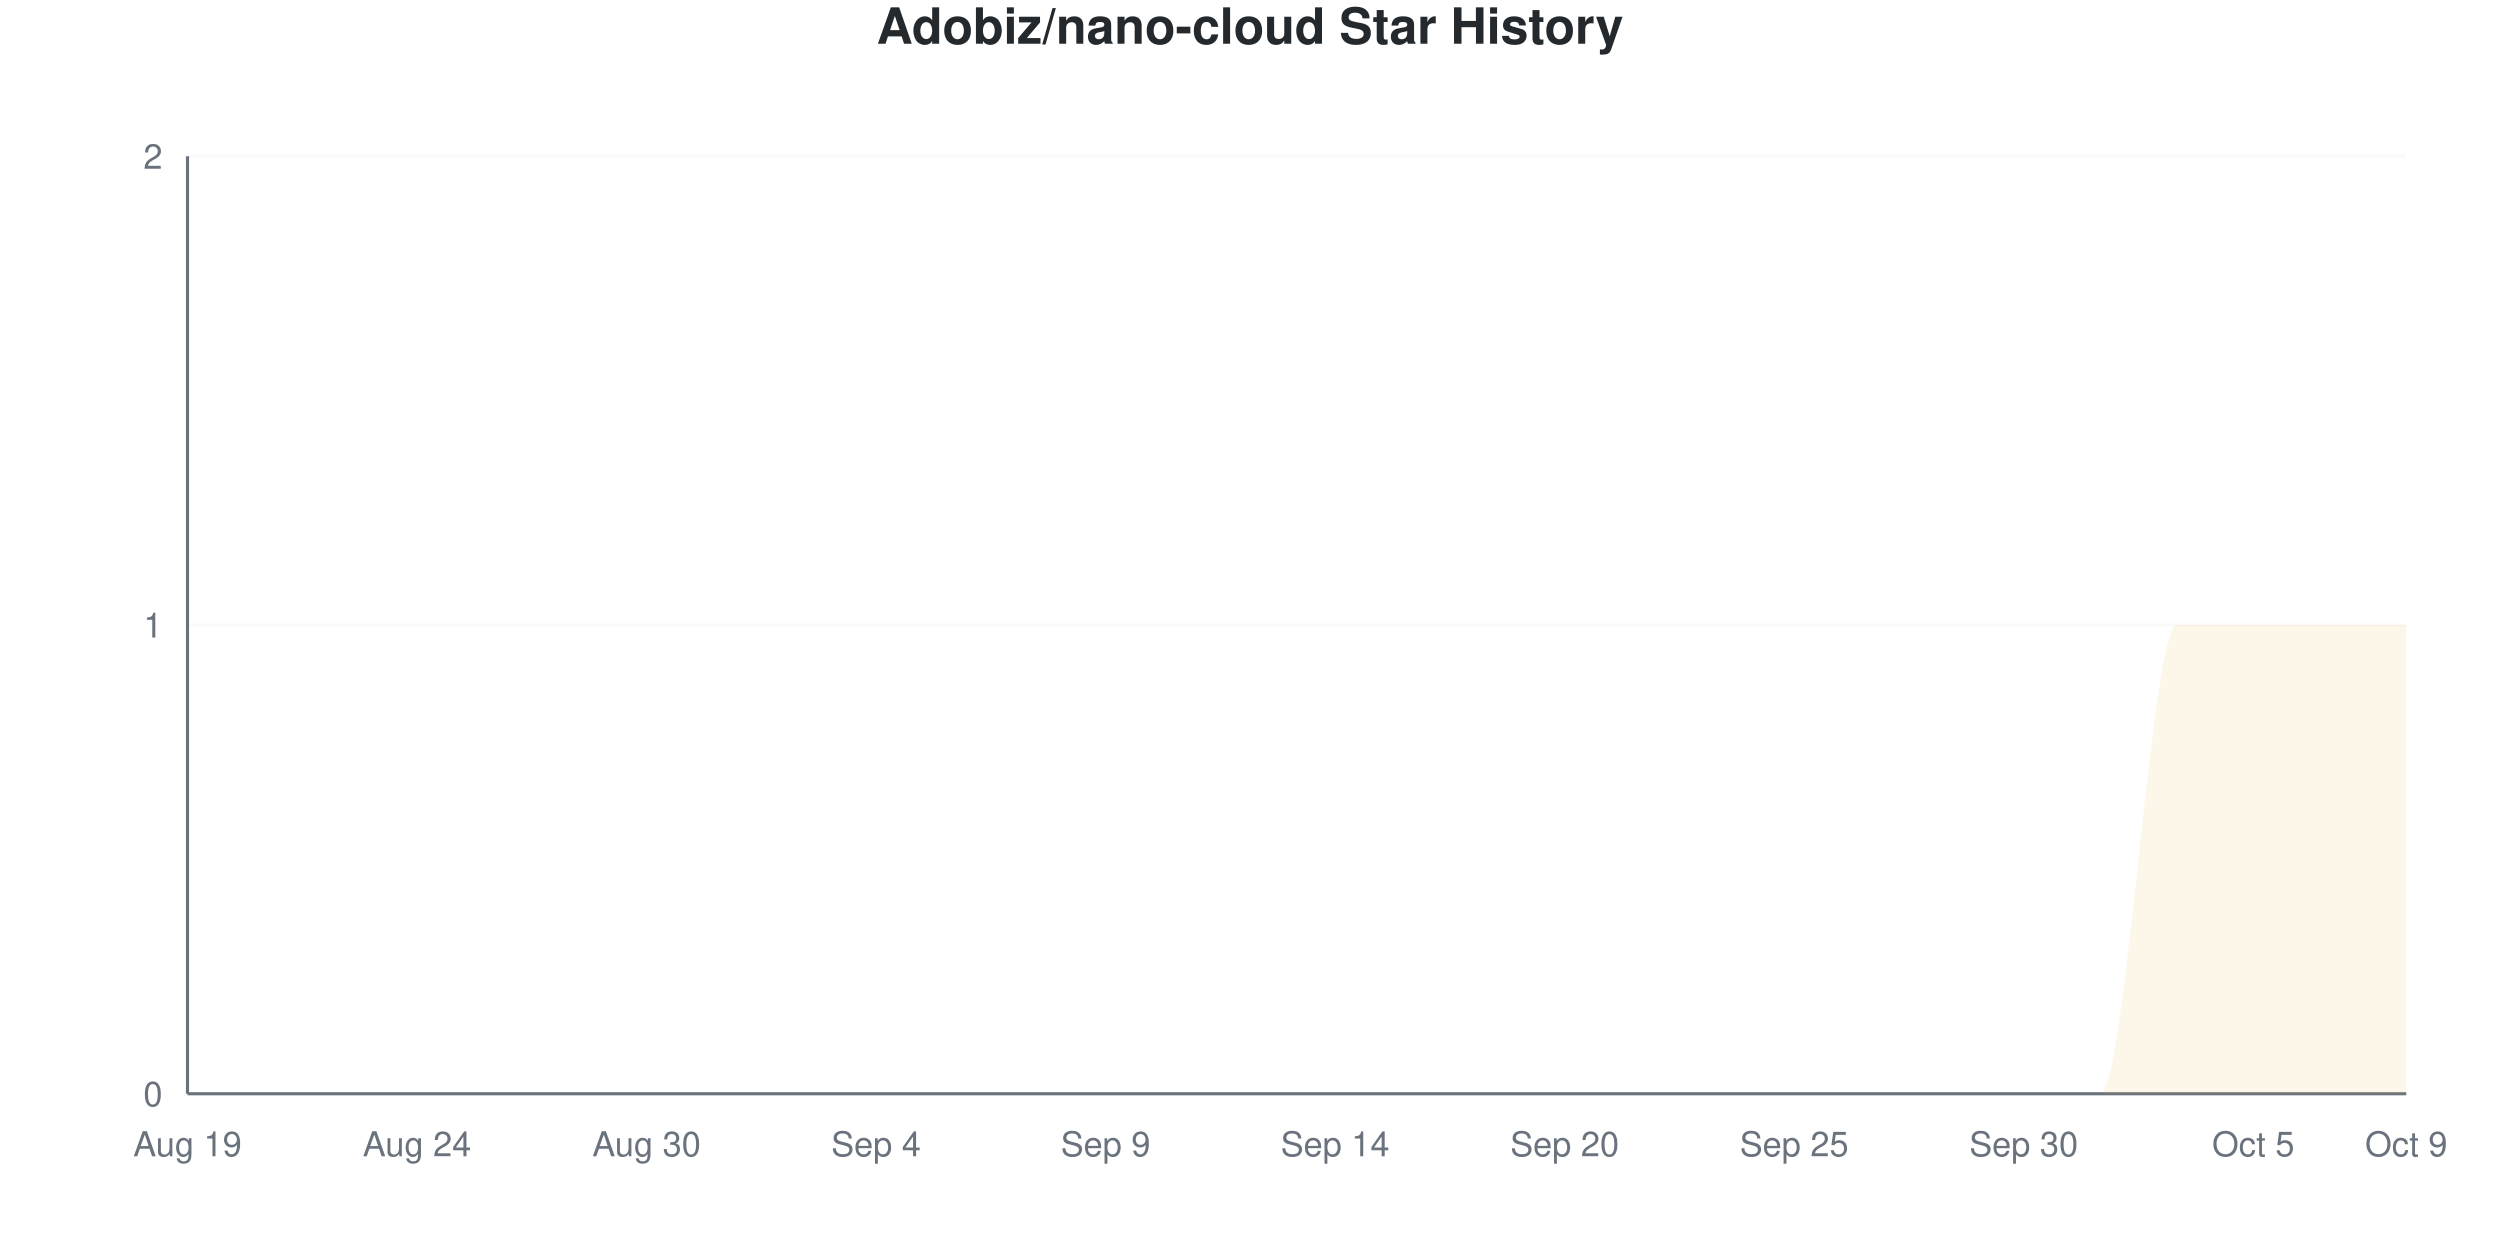
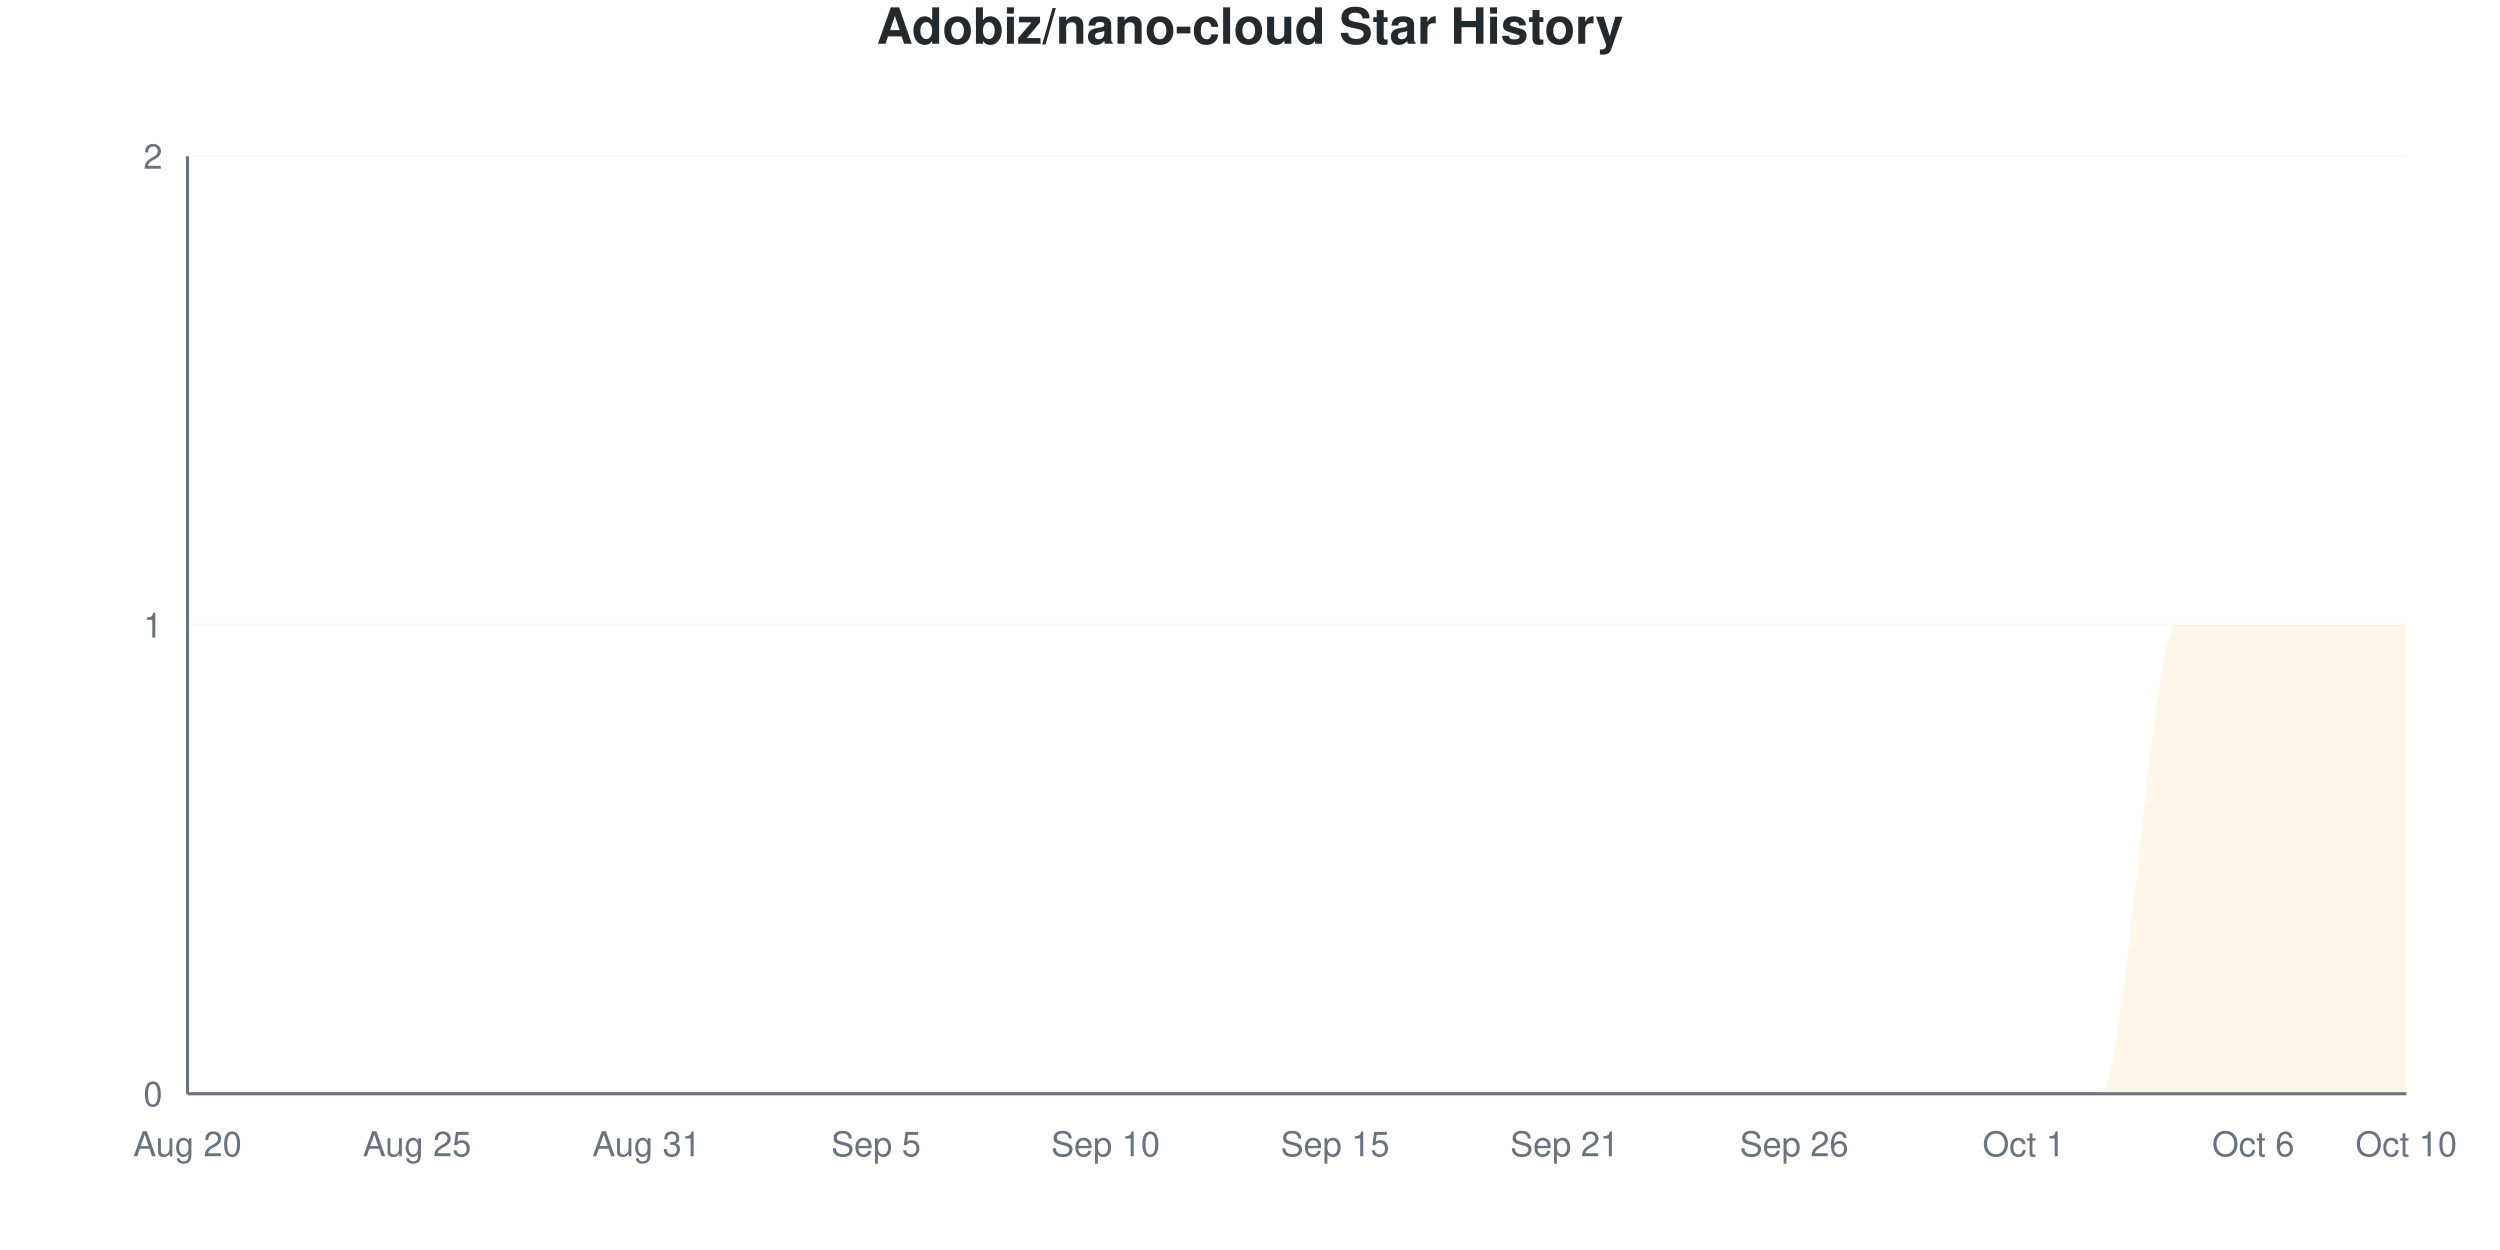
<svg xmlns="http://www.w3.org/2000/svg" viewBox="0 0 800 400" width="800" height="400">
  <style>
    @keyframes drawLine {
      to { stroke-dashoffset: 0; }
    }
    @keyframes fadeInPoint {
      from { opacity: 0; }
      to { opacity: 1; }
    }
    .data-line-0 {
      stroke-dasharray: 1257;
      stroke-dashoffset: 1257;
      animation: drawLine 2s ease-out forwards;
    }
    .data-point {
      opacity: 0;
      animation: fadeInPoint 0.5s ease-out forwards;
    }
    .chart-bg { fill: #fff; }
    .chart-text { fill: #24292e; }
    .chart-muted { fill: #6a737d; }
    .chart-grid { stroke: #eee; }
    .chart-axis { stroke: #6a737d; }
    @media (prefers-color-scheme: dark) {
      .chart-bg { fill: #0d1117; }
      .chart-text { fill: #e6edf3; }
      .chart-muted { fill: #8b949e; }
      .chart-grid { stroke: #21262d; }
      .chart-axis { stroke: #8b949e; }
    }
  </style>
  <rect width="800" height="400" class="chart-bg" />
  <text x="400" y="14" text-anchor="middle" class="chart-text" font-size="16" font-weight="bold" font-family="-apple-system, BlinkMacSystemFont, 'Segoe UI', Helvetica, Arial, sans-serif">Adobiz/nano-cloud Star History</text>
  <g class="grid">
    <line x1="60" y1="350" x2="770" y2="350" class="chart-grid" stroke-opacity="0.3" />
    <text x="52" y="354" text-anchor="end" class="chart-muted" font-size="11" font-family="-apple-system, BlinkMacSystemFont, 'Segoe UI', Helvetica, Arial, sans-serif">0</text>
    <line x1="60" y1="200" x2="770" y2="200" class="chart-grid" stroke-opacity="0.3" />
    <text x="52" y="204" text-anchor="end" class="chart-muted" font-size="11" font-family="-apple-system, BlinkMacSystemFont, 'Segoe UI', Helvetica, Arial, sans-serif">1</text>
    <line x1="60" y1="50" x2="770" y2="50" class="chart-grid" stroke-opacity="0.3" />
    <text x="52" y="54" text-anchor="end" class="chart-muted" font-size="11" font-family="-apple-system, BlinkMacSystemFont, 'Segoe UI', Helvetica, Arial, sans-serif">2</text>
  </g>
  <g class="milestones">
    
  </g>
  <g class="x-axis">
-     <text x="60" y="370" text-anchor="middle" class="chart-muted" font-size="11" font-family="-apple-system, BlinkMacSystemFont, 'Segoe UI', Helvetica, Arial, sans-serif">Aug 19</text>
-     <text x="133.448" y="370" text-anchor="middle" class="chart-muted" font-size="11" font-family="-apple-system, BlinkMacSystemFont, 'Segoe UI', Helvetica, Arial, sans-serif">Aug 24</text>
-     <text x="206.897" y="370" text-anchor="middle" class="chart-muted" font-size="11" font-family="-apple-system, BlinkMacSystemFont, 'Segoe UI', Helvetica, Arial, sans-serif">Aug 30</text>
-     <text x="280.345" y="370" text-anchor="middle" class="chart-muted" font-size="11" font-family="-apple-system, BlinkMacSystemFont, 'Segoe UI', Helvetica, Arial, sans-serif">Sep 4</text>
-     <text x="353.793" y="370" text-anchor="middle" class="chart-muted" font-size="11" font-family="-apple-system, BlinkMacSystemFont, 'Segoe UI', Helvetica, Arial, sans-serif">Sep 9</text>
-     <text x="427.241" y="370" text-anchor="middle" class="chart-muted" font-size="11" font-family="-apple-system, BlinkMacSystemFont, 'Segoe UI', Helvetica, Arial, sans-serif">Sep 14</text>
-     <text x="500.69" y="370" text-anchor="middle" class="chart-muted" font-size="11" font-family="-apple-system, BlinkMacSystemFont, 'Segoe UI', Helvetica, Arial, sans-serif">Sep 20</text>
-     <text x="574.138" y="370" text-anchor="middle" class="chart-muted" font-size="11" font-family="-apple-system, BlinkMacSystemFont, 'Segoe UI', Helvetica, Arial, sans-serif">Sep 25</text>
-     <text x="647.586" y="370" text-anchor="middle" class="chart-muted" font-size="11" font-family="-apple-system, BlinkMacSystemFont, 'Segoe UI', Helvetica, Arial, sans-serif">Sep 30</text>
-     <text x="721.034" y="370" text-anchor="middle" class="chart-muted" font-size="11" font-family="-apple-system, BlinkMacSystemFont, 'Segoe UI', Helvetica, Arial, sans-serif">Oct 5</text>
-     <text x="770" y="370" text-anchor="middle" class="chart-muted" font-size="11" font-family="-apple-system, BlinkMacSystemFont, 'Segoe UI', Helvetica, Arial, sans-serif">Oct 9</text>
+     <text x="60" y="370" text-anchor="middle" class="chart-muted" font-size="11" font-family="-apple-system, BlinkMacSystemFont, 'Segoe UI', Helvetica, Arial, sans-serif">Aug 20</text>
+     <text x="133.448" y="370" text-anchor="middle" class="chart-muted" font-size="11" font-family="-apple-system, BlinkMacSystemFont, 'Segoe UI', Helvetica, Arial, sans-serif">Aug 25</text>
+     <text x="206.897" y="370" text-anchor="middle" class="chart-muted" font-size="11" font-family="-apple-system, BlinkMacSystemFont, 'Segoe UI', Helvetica, Arial, sans-serif">Aug 31</text>
+     <text x="280.345" y="370" text-anchor="middle" class="chart-muted" font-size="11" font-family="-apple-system, BlinkMacSystemFont, 'Segoe UI', Helvetica, Arial, sans-serif">Sep 5</text>
+     <text x="353.793" y="370" text-anchor="middle" class="chart-muted" font-size="11" font-family="-apple-system, BlinkMacSystemFont, 'Segoe UI', Helvetica, Arial, sans-serif">Sep 10</text>
+     <text x="427.241" y="370" text-anchor="middle" class="chart-muted" font-size="11" font-family="-apple-system, BlinkMacSystemFont, 'Segoe UI', Helvetica, Arial, sans-serif">Sep 15</text>
+     <text x="500.69" y="370" text-anchor="middle" class="chart-muted" font-size="11" font-family="-apple-system, BlinkMacSystemFont, 'Segoe UI', Helvetica, Arial, sans-serif">Sep 21</text>
+     <text x="574.138" y="370" text-anchor="middle" class="chart-muted" font-size="11" font-family="-apple-system, BlinkMacSystemFont, 'Segoe UI', Helvetica, Arial, sans-serif">Sep 26</text>
+     <text x="647.586" y="370" text-anchor="middle" class="chart-muted" font-size="11" font-family="-apple-system, BlinkMacSystemFont, 'Segoe UI', Helvetica, Arial, sans-serif">Oct 1</text>
+     <text x="721.034" y="370" text-anchor="middle" class="chart-muted" font-size="11" font-family="-apple-system, BlinkMacSystemFont, 'Segoe UI', Helvetica, Arial, sans-serif">Oct 6</text>
+     <text x="770" y="370" text-anchor="middle" class="chart-muted" font-size="11" font-family="-apple-system, BlinkMacSystemFont, 'Segoe UI', Helvetica, Arial, sans-serif">Oct 10</text>
  </g>
  <line x1="60" y1="50" x2="60" y2="350" class="chart-axis" stroke-width="1" />
  <line x1="60" y1="350" x2="770" y2="350" class="chart-axis" stroke-width="1" />
  <path d="M60,350 L60,350 C68.161,350 76.322,350 84.483,350 C92.644,350 100.805,350 108.966,350 C117.126,350 125.287,350 133.448,350 C141.609,350 149.77,350 157.931,350 C166.092,350 174.253,350 182.414,350 C190.575,350 198.736,350 206.897,350 C215.057,350 223.218,350 231.379,350 C239.54,350 247.701,350 255.862,350 C264.023,350 272.184,350 280.345,350 C288.506,350 296.667,350 304.828,350 C312.989,350 321.149,350 329.31,350 C337.471,350 345.632,350 353.793,350 C361.954,350 370.115,350 378.276,350 C386.437,350 394.598,350 402.759,350 C410.92,350 419.08,350 427.241,350 C435.402,350 443.563,350 451.724,350 C459.885,350 468.046,350 476.207,350 C484.368,350 492.529,350 500.69,350 C508.851,350 517.011,350 525.172,350 C533.333,350 541.494,350 549.655,350 C557.816,350 565.977,350 574.138,350 C582.299,350 590.46,350 598.621,350 C606.782,350 614.943,350 623.103,350 C631.264,350 639.425,350 647.586,350 C655.747,350 663.908,350 672.069,350 C680.23,350 688.391,200 696.552,200 C704.713,200 712.874,200 721.034,200 C729.195,200 737.356,200 745.517,200 C753.678,200 761.839,200 770,200 L770,350 L60,350 Z" fill="#dfb317" fill-opacity="0.1" />
  <path d="M60,350 L60,350 C68.161,350 76.322,350 84.483,350 C92.644,350 100.805,350 108.966,350 C117.126,350 125.287,350 133.448,350 C141.609,350 149.77,350 157.931,350 C166.092,350 174.253,350 182.414,350 C190.575,350 198.736,350 206.897,350 C215.057,350 223.218,350 231.379,350 C239.54,350 247.701,350 255.862,350 C264.023,350 272.184,350 280.345,350 C288.506,350 296.667,350 304.828,350 C312.989,350 321.149,350 329.31,350 C337.471,350 345.632,350 353.793,350 C361.954,350 370.115,350 378.276,350 C386.437,350 394.598,350 402.759,350 C410.92,350 419.08,350 427.241,350 C435.402,350 443.563,350 451.724,350 C459.885,350 468.046,350 476.207,350 C484.368,350 492.529,350 500.69,350 C508.851,350 517.011,350 525.172,350 C533.333,350 541.494,350 549.655,350 C557.816,350 565.977,350 574.138,350 C582.299,350 590.46,350 598.621,350 C606.782,350 614.943,350 623.103,350 C631.264,350 639.425,350 647.586,350 C655.747,350 663.908,350 672.069,350 C680.23,350 688.391,200 696.552,200 C704.713,200 712.874,200 721.034,200 C729.195,200 737.356,200 745.517,200 C753.678,200 761.839,200 770,200" fill="none" stroke="#dfb317" stroke-width="2.5" class="data-line-0" />
  <g class="points">
    <circle cx="60" cy="350" r="4" fill="#dfb317" class="data-point" style="animation-delay: 1.50s" />
    <circle cx="84.483" cy="350" r="4" fill="#dfb317" class="data-point" style="animation-delay: 1.55s" />
    <circle cx="108.966" cy="350" r="4" fill="#dfb317" class="data-point" style="animation-delay: 1.60s" />
    <circle cx="133.448" cy="350" r="4" fill="#dfb317" class="data-point" style="animation-delay: 1.65s" />
    <circle cx="157.931" cy="350" r="4" fill="#dfb317" class="data-point" style="animation-delay: 1.70s" />
    <circle cx="182.414" cy="350" r="4" fill="#dfb317" class="data-point" style="animation-delay: 1.75s" />
    <circle cx="206.897" cy="350" r="4" fill="#dfb317" class="data-point" style="animation-delay: 1.80s" />
    <circle cx="231.379" cy="350" r="4" fill="#dfb317" class="data-point" style="animation-delay: 1.85s" />
    <circle cx="255.862" cy="350" r="4" fill="#dfb317" class="data-point" style="animation-delay: 1.90s" />
    <circle cx="280.345" cy="350" r="4" fill="#dfb317" class="data-point" style="animation-delay: 1.95s" />
    <circle cx="304.828" cy="350" r="4" fill="#dfb317" class="data-point" style="animation-delay: 2.00s" />
    <circle cx="329.31" cy="350" r="4" fill="#dfb317" class="data-point" style="animation-delay: 2.05s" />
    <circle cx="353.793" cy="350" r="4" fill="#dfb317" class="data-point" style="animation-delay: 2.10s" />
    <circle cx="378.276" cy="350" r="4" fill="#dfb317" class="data-point" style="animation-delay: 2.15s" />
    <circle cx="402.759" cy="350" r="4" fill="#dfb317" class="data-point" style="animation-delay: 2.20s" />
    <circle cx="427.241" cy="350" r="4" fill="#dfb317" class="data-point" style="animation-delay: 2.25s" />
    <circle cx="451.724" cy="350" r="4" fill="#dfb317" class="data-point" style="animation-delay: 2.30s" />
    <circle cx="476.207" cy="350" r="4" fill="#dfb317" class="data-point" style="animation-delay: 2.35s" />
    <circle cx="500.69" cy="350" r="4" fill="#dfb317" class="data-point" style="animation-delay: 2.40s" />
    <circle cx="525.172" cy="350" r="4" fill="#dfb317" class="data-point" style="animation-delay: 2.45s" />
    <circle cx="549.655" cy="350" r="4" fill="#dfb317" class="data-point" style="animation-delay: 2.50s" />
    <circle cx="574.138" cy="350" r="4" fill="#dfb317" class="data-point" style="animation-delay: 2.55s" />
    <circle cx="598.621" cy="350" r="4" fill="#dfb317" class="data-point" style="animation-delay: 2.60s" />
    <circle cx="623.103" cy="350" r="4" fill="#dfb317" class="data-point" style="animation-delay: 2.65s" />
    <circle cx="647.586" cy="350" r="4" fill="#dfb317" class="data-point" style="animation-delay: 2.70s" />
    <circle cx="672.069" cy="350" r="4" fill="#dfb317" class="data-point" style="animation-delay: 2.75s" />
    <circle cx="696.552" cy="200" r="4" fill="#dfb317" class="data-point" style="animation-delay: 2.80s" />
    <circle cx="721.034" cy="200" r="4" fill="#dfb317" class="data-point" style="animation-delay: 2.85s" />
    <circle cx="745.517" cy="200" r="4" fill="#dfb317" class="data-point" style="animation-delay: 2.90s" />
    <circle cx="770" cy="200" r="4" fill="#dfb317" class="data-point" style="animation-delay: 2.95s" />
  </g>
</svg>
